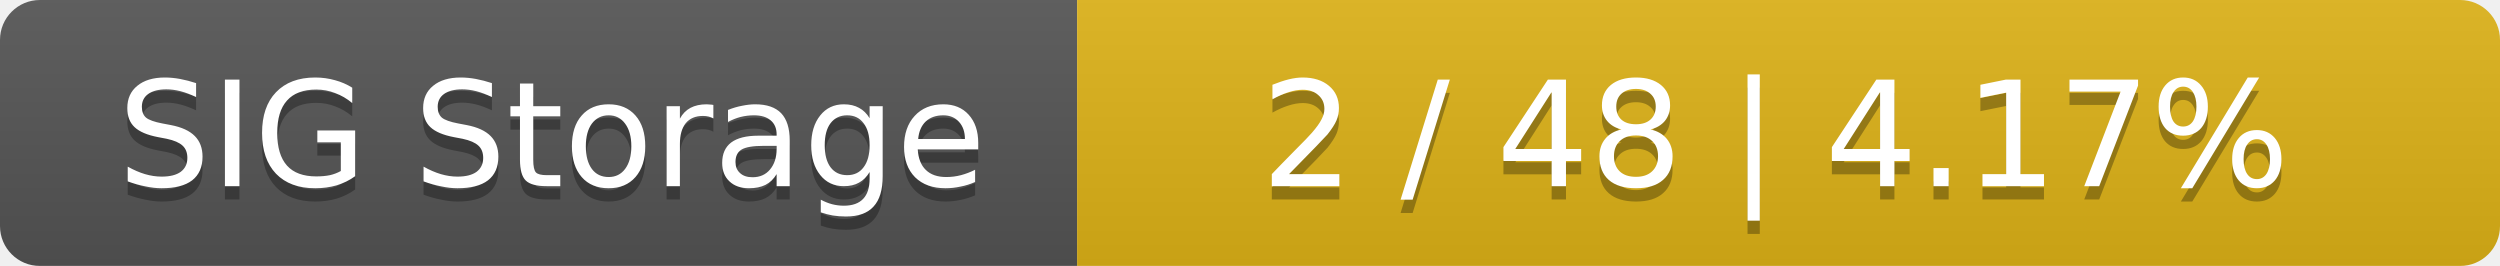
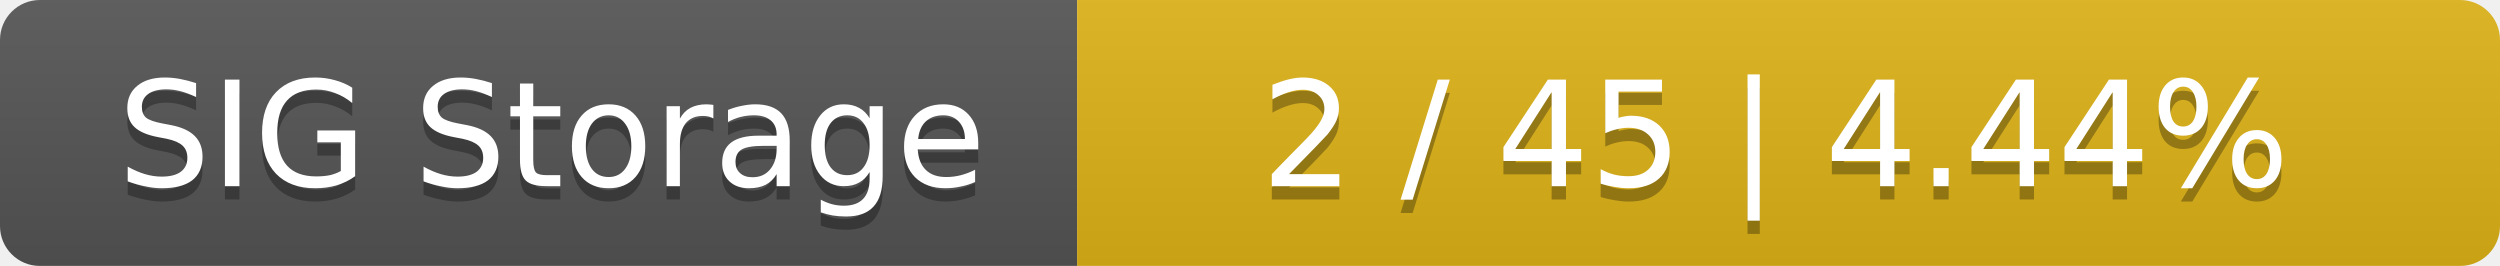
<svg xmlns="http://www.w3.org/2000/svg" width="188" height="20">
  <linearGradient id="smooth" x2="0" y2="100%">
    <stop offset="0" stop-color="#bbb" stop-opacity=".1" />
    <stop offset="1" stop-opacity=".1" />
  </linearGradient>
  <mask id="round">
    <rect width="188" height="20" rx="3" fill="#fff" />
  </mask>
  <g mask="url(#round)">
    <rect width="81" height="20" fill="#555" />
    <rect x="81" width="107" height="20" fill="#dfb317" />
    <rect width="188" height="20" fill="url(#smooth)" />
  </g>
  <g fill="#fff" text-anchor="middle" font-family="DejaVu Sans,Verdana,Geneva,sans-serif" font-size="11">
    <text x="41.5" y="15" fill="#010101" fill-opacity=".3">SIG Storage</text>
    <text x="41.5" y="14">SIG Storage</text>
-     <text x="133.5" y="15" fill="#010101" fill-opacity=".3">2 / 48    |    4.17%</text>
-     <text x="133.5" y="14">2 / 48    |    4.17%</text>
+     <text x="133.5" y="15" fill="#010101" fill-opacity=".3">2 / 45    |    4.44%</text>
+     <text x="133.5" y="14">2 / 45    |    4.44%</text>
  </g>
</svg>
